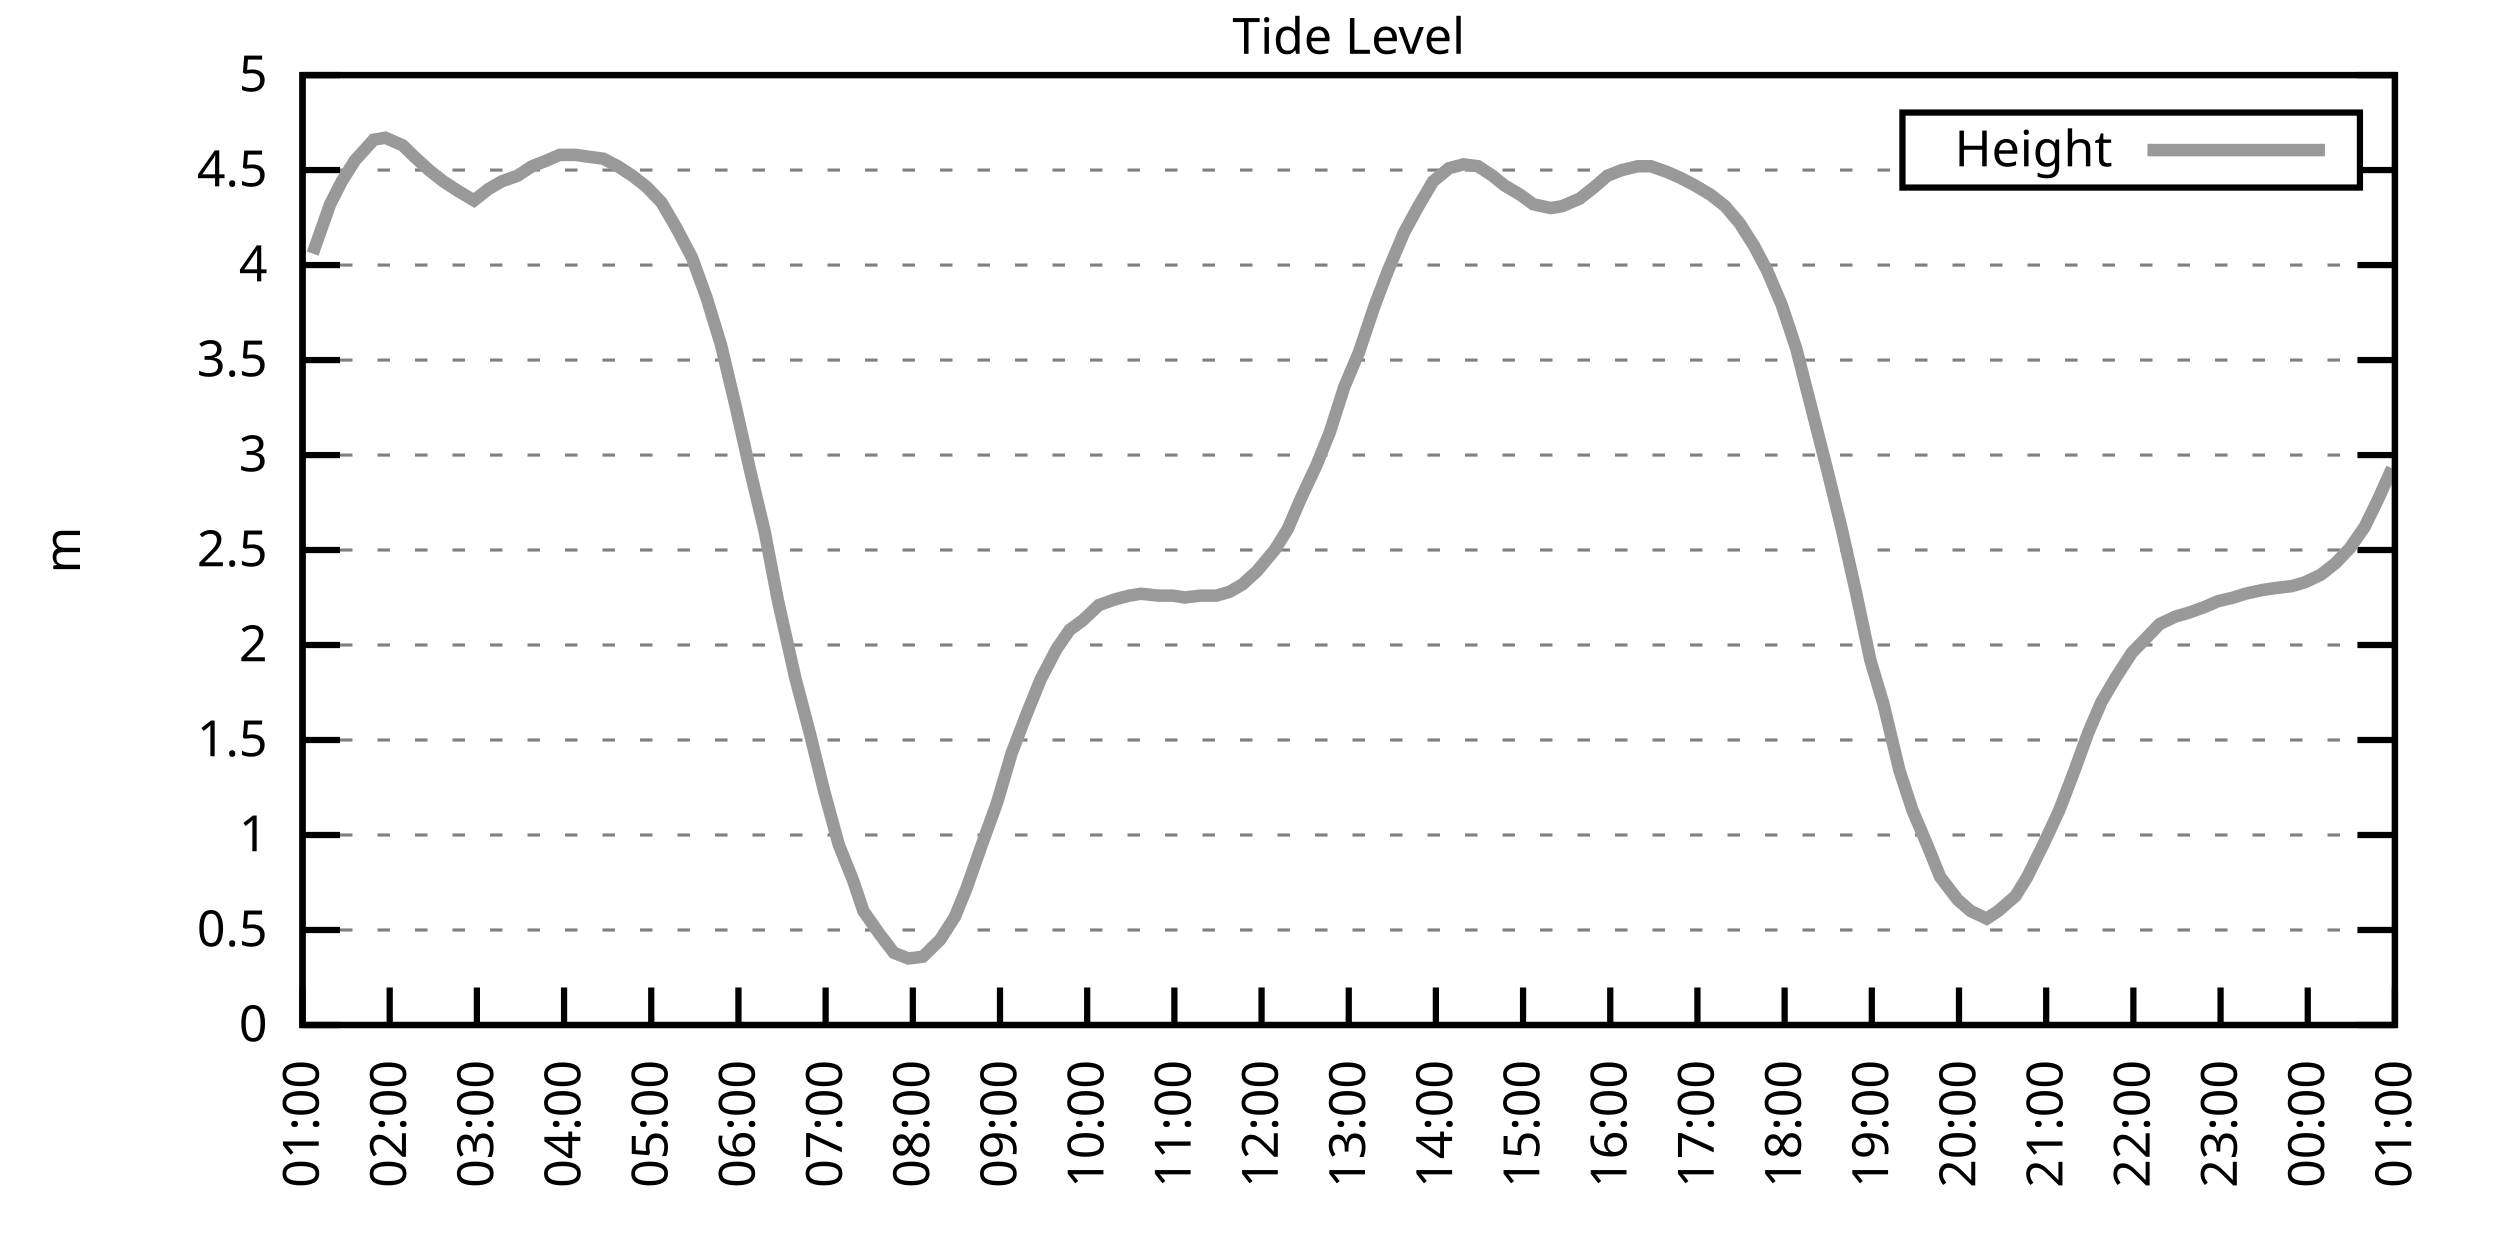
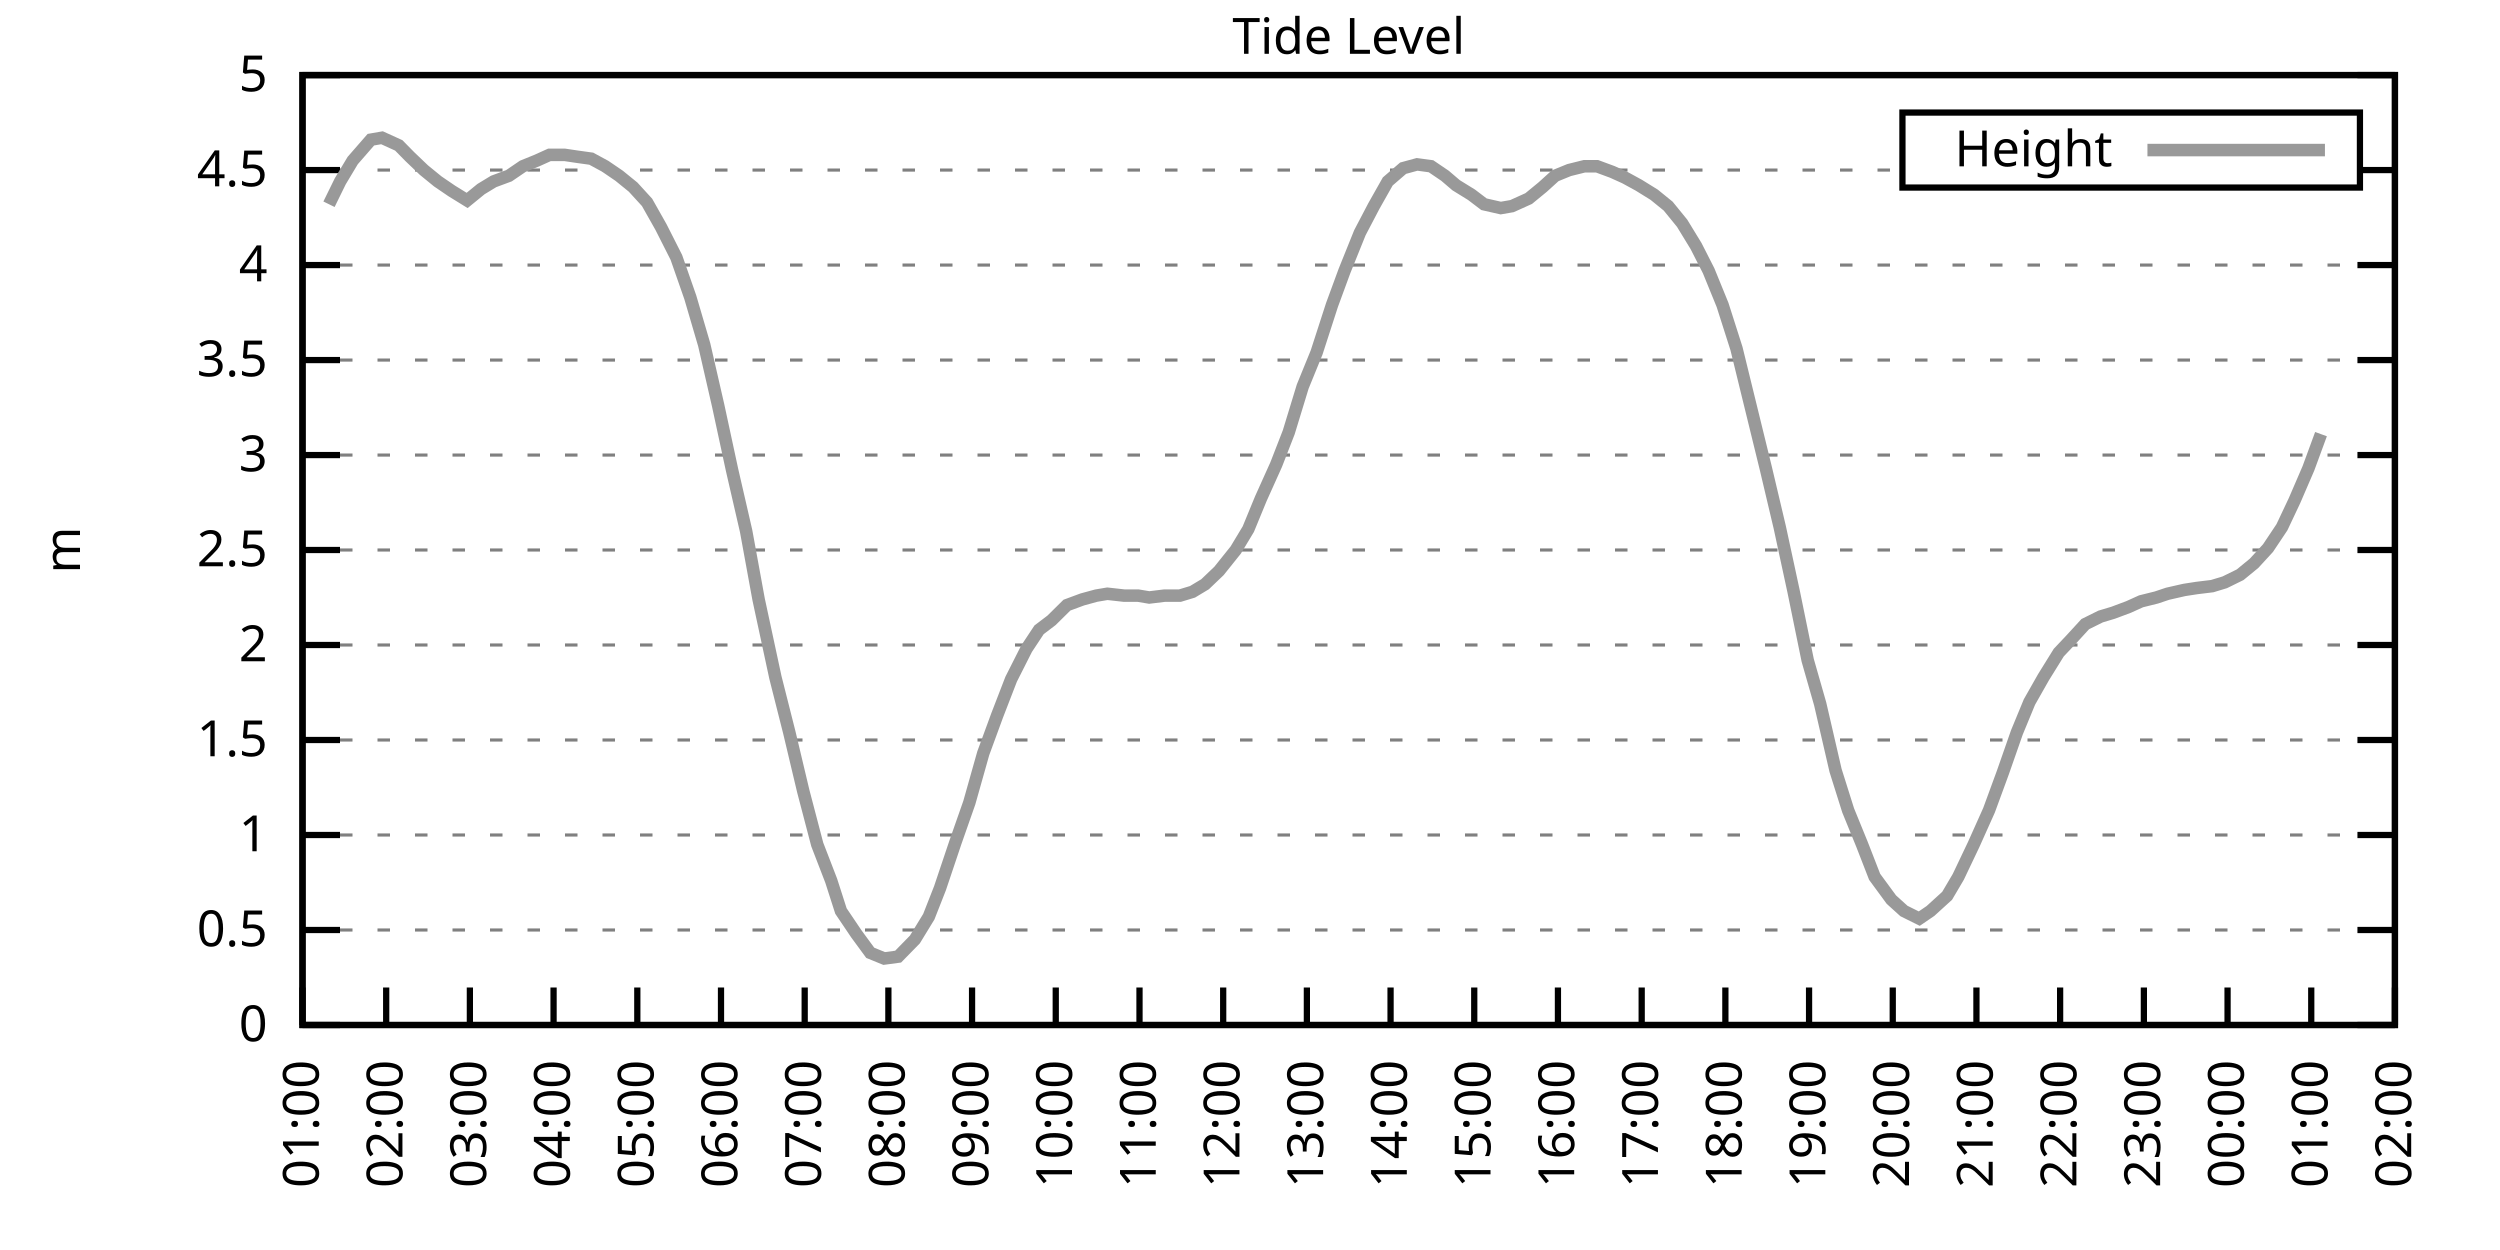
<svg xmlns="http://www.w3.org/2000/svg" xmlns:xlink="http://www.w3.org/1999/xlink" width="400" height="200" viewBox="0 0 400 200">
  <g id="gnuplot_canvas">
    <rect x="0" y="0" width="400" height="200" fill="none" />
    <defs>
      <circle id="gpDot" r="0.5" stroke-width="0.5" stroke="currentColor" />
      <path id="gpPt0" stroke-width="0.333" stroke="currentColor" d="M-1,0 h2 M0,-1 v2" />
      <path id="gpPt1" stroke-width="0.333" stroke="currentColor" d="M-1,-1 L1,1 M1,-1 L-1,1" />
      <path id="gpPt2" stroke-width="0.333" stroke="currentColor" d="M-1,0 L1,0 M0,-1 L0,1 M-1,-1 L1,1 M-1,1 L1,-1" />
      <rect id="gpPt3" stroke-width="0.333" stroke="currentColor" x="-1" y="-1" width="2" height="2" />
      <rect id="gpPt4" stroke-width="0.333" stroke="currentColor" fill="currentColor" x="-1" y="-1" width="2" height="2" />
      <circle id="gpPt5" stroke-width="0.333" stroke="currentColor" cx="0" cy="0" r="1" />
      <use xlink:href="#gpPt5" id="gpPt6" fill="currentColor" stroke="none" />
      <path id="gpPt7" stroke-width="0.333" stroke="currentColor" d="M0,-1.33 L-1.33,0.67 L1.33,0.67 z" />
      <use xlink:href="#gpPt7" id="gpPt8" fill="currentColor" stroke="none" />
      <use xlink:href="#gpPt7" id="gpPt9" stroke="currentColor" transform="rotate(180)" />
      <use xlink:href="#gpPt9" id="gpPt10" fill="currentColor" stroke="none" />
      <use xlink:href="#gpPt3" id="gpPt11" stroke="currentColor" transform="rotate(45)" />
      <use xlink:href="#gpPt11" id="gpPt12" fill="currentColor" stroke="none" />
      <path id="gpPt13" stroke-width="0.333" stroke="currentColor" d="M0,1.330 L1.265,0.411 L0.782,-1.067 L-0.782,-1.076 L-1.265,0.411 z" />
      <use xlink:href="#gpPt13" id="gpPt14" fill="currentColor" stroke="none" />
      <filter id="textbox" filterUnits="objectBoundingBox" x="0" y="0" height="1" width="1">
        <feFlood flood-color="white" flood-opacity="1" result="bgnd" />
        <feComposite in="SourceGraphic" in2="bgnd" operator="atop" />
      </filter>
      <filter id="greybox" filterUnits="objectBoundingBox" x="0" y="0" height="1" width="1">
        <feFlood flood-color="lightgrey" flood-opacity="1" result="grey" />
        <feComposite in="SourceGraphic" in2="grey" operator="atop" />
      </filter>
    </defs>
    <g fill="none" color="white" stroke="currentColor" stroke-width="1.00" stroke-linecap="butt" stroke-linejoin="miter">
</g>
    <g fill="none" color="black" stroke="currentColor" stroke-width="1.00" stroke-linecap="butt" stroke-linejoin="miter">
      <g stroke="none" shape-rendering="crispEdges">
        <polygon fill="rgb(255, 255, 255)" points="48.40,164.00 383.18,164.00 383.18,12.02 48.40,12.02 " />
      </g>
    </g>
    <g fill="none" color="black" stroke="currentColor" stroke-width="1.00" stroke-linecap="butt" stroke-linejoin="miter">
</g>
    <g fill="none" color="black" stroke="black" stroke-width="0.50" stroke-linecap="butt" stroke-linejoin="miter">
</g>
    <g fill="none" color="gray" stroke="currentColor" stroke-width="0.50" stroke-linecap="butt" stroke-linejoin="miter">
      <path stroke="gray" stroke-dasharray="2,4" class="gridline" d="M48.40,164.00 L383.19,164.00  " />
    </g>
    <g fill="none" color="gray" stroke="gray" stroke-width="1.00" stroke-linecap="butt" stroke-linejoin="miter">
</g>
    <g fill="none" color="black" stroke="currentColor" stroke-width="1.00" stroke-linecap="butt" stroke-linejoin="miter">
      <path stroke="black" d="M48.40,164.00 L54.40,164.00 M383.19,164.00 L377.19,164.00  " />
      <g transform="translate(42.80,166.60)" stroke="none" fill="black" font-family="Sans" font-size="8.00" text-anchor="end">
        <text>
          <tspan font-family="Sans"> 0</tspan>
        </text>
      </g>
    </g>
    <g fill="none" color="black" stroke="currentColor" stroke-width="1.00" stroke-linecap="butt" stroke-linejoin="miter">
</g>
    <g fill="none" color="black" stroke="black" stroke-width="0.50" stroke-linecap="butt" stroke-linejoin="miter">
</g>
    <g fill="none" color="gray" stroke="currentColor" stroke-width="0.50" stroke-linecap="butt" stroke-linejoin="miter">
      <path stroke="gray" stroke-dasharray="2,4" class="gridline" d="M48.40,148.80 L383.19,148.80  " />
    </g>
    <g fill="none" color="gray" stroke="gray" stroke-width="1.00" stroke-linecap="butt" stroke-linejoin="miter">
</g>
    <g fill="none" color="black" stroke="currentColor" stroke-width="1.00" stroke-linecap="butt" stroke-linejoin="miter">
      <path stroke="black" d="M48.40,148.80 L54.40,148.80 M383.19,148.80 L377.19,148.80  " />
      <g transform="translate(42.80,151.40)" stroke="none" fill="black" font-family="Sans" font-size="8.00" text-anchor="end">
        <text>
          <tspan font-family="Sans"> 0.5</tspan>
        </text>
      </g>
    </g>
    <g fill="none" color="black" stroke="currentColor" stroke-width="1.00" stroke-linecap="butt" stroke-linejoin="miter">
</g>
    <g fill="none" color="black" stroke="black" stroke-width="0.50" stroke-linecap="butt" stroke-linejoin="miter">
</g>
    <g fill="none" color="gray" stroke="currentColor" stroke-width="0.50" stroke-linecap="butt" stroke-linejoin="miter">
      <path stroke="gray" stroke-dasharray="2,4" class="gridline" d="M48.40,133.60 L383.19,133.60  " />
    </g>
    <g fill="none" color="gray" stroke="gray" stroke-width="1.00" stroke-linecap="butt" stroke-linejoin="miter">
</g>
    <g fill="none" color="black" stroke="currentColor" stroke-width="1.00" stroke-linecap="butt" stroke-linejoin="miter">
      <path stroke="black" d="M48.40,133.60 L54.40,133.60 M383.19,133.60 L377.19,133.60  " />
      <g transform="translate(42.80,136.20)" stroke="none" fill="black" font-family="Sans" font-size="8.00" text-anchor="end">
        <text>
          <tspan font-family="Sans"> 1</tspan>
        </text>
      </g>
    </g>
    <g fill="none" color="black" stroke="currentColor" stroke-width="1.00" stroke-linecap="butt" stroke-linejoin="miter">
</g>
    <g fill="none" color="black" stroke="black" stroke-width="0.50" stroke-linecap="butt" stroke-linejoin="miter">
</g>
    <g fill="none" color="gray" stroke="currentColor" stroke-width="0.50" stroke-linecap="butt" stroke-linejoin="miter">
      <path stroke="gray" stroke-dasharray="2,4" class="gridline" d="M48.40,118.40 L383.19,118.40  " />
    </g>
    <g fill="none" color="gray" stroke="gray" stroke-width="1.00" stroke-linecap="butt" stroke-linejoin="miter">
</g>
    <g fill="none" color="black" stroke="currentColor" stroke-width="1.00" stroke-linecap="butt" stroke-linejoin="miter">
      <path stroke="black" d="M48.40,118.40 L54.40,118.40 M383.19,118.40 L377.19,118.40  " />
      <g transform="translate(42.80,121.00)" stroke="none" fill="black" font-family="Sans" font-size="8.00" text-anchor="end">
        <text>
          <tspan font-family="Sans"> 1.5</tspan>
        </text>
      </g>
    </g>
    <g fill="none" color="black" stroke="currentColor" stroke-width="1.00" stroke-linecap="butt" stroke-linejoin="miter">
</g>
    <g fill="none" color="black" stroke="black" stroke-width="0.50" stroke-linecap="butt" stroke-linejoin="miter">
</g>
    <g fill="none" color="gray" stroke="currentColor" stroke-width="0.50" stroke-linecap="butt" stroke-linejoin="miter">
      <path stroke="gray" stroke-dasharray="2,4" class="gridline" d="M48.40,103.20 L383.19,103.20  " />
    </g>
    <g fill="none" color="gray" stroke="gray" stroke-width="1.00" stroke-linecap="butt" stroke-linejoin="miter">
</g>
    <g fill="none" color="black" stroke="currentColor" stroke-width="1.00" stroke-linecap="butt" stroke-linejoin="miter">
      <path stroke="black" d="M48.40,103.20 L54.40,103.20 M383.19,103.20 L377.19,103.20  " />
      <g transform="translate(42.80,105.80)" stroke="none" fill="black" font-family="Sans" font-size="8.00" text-anchor="end">
        <text>
          <tspan font-family="Sans"> 2</tspan>
        </text>
      </g>
    </g>
    <g fill="none" color="black" stroke="currentColor" stroke-width="1.00" stroke-linecap="butt" stroke-linejoin="miter">
</g>
    <g fill="none" color="black" stroke="black" stroke-width="0.50" stroke-linecap="butt" stroke-linejoin="miter">
</g>
    <g fill="none" color="gray" stroke="currentColor" stroke-width="0.50" stroke-linecap="butt" stroke-linejoin="miter">
      <path stroke="gray" stroke-dasharray="2,4" class="gridline" d="M48.40,88.00 L383.19,88.00  " />
    </g>
    <g fill="none" color="gray" stroke="gray" stroke-width="1.00" stroke-linecap="butt" stroke-linejoin="miter">
</g>
    <g fill="none" color="black" stroke="currentColor" stroke-width="1.00" stroke-linecap="butt" stroke-linejoin="miter">
      <path stroke="black" d="M48.40,88.00 L54.40,88.00 M383.19,88.00 L377.19,88.00  " />
      <g transform="translate(42.80,90.60)" stroke="none" fill="black" font-family="Sans" font-size="8.00" text-anchor="end">
        <text>
          <tspan font-family="Sans"> 2.5</tspan>
        </text>
      </g>
    </g>
    <g fill="none" color="black" stroke="currentColor" stroke-width="1.00" stroke-linecap="butt" stroke-linejoin="miter">
</g>
    <g fill="none" color="black" stroke="black" stroke-width="0.50" stroke-linecap="butt" stroke-linejoin="miter">
</g>
    <g fill="none" color="gray" stroke="currentColor" stroke-width="0.50" stroke-linecap="butt" stroke-linejoin="miter">
      <path stroke="gray" stroke-dasharray="2,4" class="gridline" d="M48.40,72.81 L383.19,72.81  " />
    </g>
    <g fill="none" color="gray" stroke="gray" stroke-width="1.00" stroke-linecap="butt" stroke-linejoin="miter">
</g>
    <g fill="none" color="black" stroke="currentColor" stroke-width="1.00" stroke-linecap="butt" stroke-linejoin="miter">
      <path stroke="black" d="M48.40,72.81 L54.40,72.81 M383.19,72.81 L377.19,72.81  " />
      <g transform="translate(42.80,75.41)" stroke="none" fill="black" font-family="Sans" font-size="8.00" text-anchor="end">
        <text>
          <tspan font-family="Sans"> 3</tspan>
        </text>
      </g>
    </g>
    <g fill="none" color="black" stroke="currentColor" stroke-width="1.00" stroke-linecap="butt" stroke-linejoin="miter">
</g>
    <g fill="none" color="black" stroke="black" stroke-width="0.50" stroke-linecap="butt" stroke-linejoin="miter">
</g>
    <g fill="none" color="gray" stroke="currentColor" stroke-width="0.50" stroke-linecap="butt" stroke-linejoin="miter">
      <path stroke="gray" stroke-dasharray="2,4" class="gridline" d="M48.40,57.61 L383.19,57.61  " />
    </g>
    <g fill="none" color="gray" stroke="gray" stroke-width="1.00" stroke-linecap="butt" stroke-linejoin="miter">
</g>
    <g fill="none" color="black" stroke="currentColor" stroke-width="1.00" stroke-linecap="butt" stroke-linejoin="miter">
      <path stroke="black" d="M48.40,57.61 L54.40,57.61 M383.19,57.61 L377.19,57.61  " />
      <g transform="translate(42.80,60.21)" stroke="none" fill="black" font-family="Sans" font-size="8.00" text-anchor="end">
        <text>
          <tspan font-family="Sans"> 3.5</tspan>
        </text>
      </g>
    </g>
    <g fill="none" color="black" stroke="currentColor" stroke-width="1.00" stroke-linecap="butt" stroke-linejoin="miter">
</g>
    <g fill="none" color="black" stroke="black" stroke-width="0.50" stroke-linecap="butt" stroke-linejoin="miter">
</g>
    <g fill="none" color="gray" stroke="currentColor" stroke-width="0.50" stroke-linecap="butt" stroke-linejoin="miter">
      <path stroke="gray" stroke-dasharray="2,4" class="gridline" d="M48.40,42.41 L383.19,42.41  " />
    </g>
    <g fill="none" color="gray" stroke="gray" stroke-width="1.00" stroke-linecap="butt" stroke-linejoin="miter">
</g>
    <g fill="none" color="black" stroke="currentColor" stroke-width="1.00" stroke-linecap="butt" stroke-linejoin="miter">
      <path stroke="black" d="M48.40,42.41 L54.40,42.41 M383.19,42.41 L377.19,42.41  " />
      <g transform="translate(42.80,45.01)" stroke="none" fill="black" font-family="Sans" font-size="8.00" text-anchor="end">
        <text>
          <tspan font-family="Sans"> 4</tspan>
        </text>
      </g>
    </g>
    <g fill="none" color="black" stroke="currentColor" stroke-width="1.00" stroke-linecap="butt" stroke-linejoin="miter">
</g>
    <g fill="none" color="black" stroke="black" stroke-width="0.50" stroke-linecap="butt" stroke-linejoin="miter">
</g>
    <g fill="none" color="gray" stroke="currentColor" stroke-width="0.50" stroke-linecap="butt" stroke-linejoin="miter">
      <path stroke="gray" stroke-dasharray="2,4" class="gridline" d="M48.40,27.21 L304.39,27.21 M377.59,27.21 L383.19,27.21  " />
    </g>
    <g fill="none" color="gray" stroke="gray" stroke-width="1.00" stroke-linecap="butt" stroke-linejoin="miter">
</g>
    <g fill="none" color="black" stroke="currentColor" stroke-width="1.00" stroke-linecap="butt" stroke-linejoin="miter">
      <path stroke="black" d="M48.40,27.21 L54.40,27.21 M383.19,27.21 L377.19,27.21  " />
      <g transform="translate(42.80,29.81)" stroke="none" fill="black" font-family="Sans" font-size="8.00" text-anchor="end">
        <text>
          <tspan font-family="Sans"> 4.5</tspan>
        </text>
      </g>
    </g>
    <g fill="none" color="black" stroke="currentColor" stroke-width="1.00" stroke-linecap="butt" stroke-linejoin="miter">
</g>
    <g fill="none" color="black" stroke="black" stroke-width="0.50" stroke-linecap="butt" stroke-linejoin="miter">
</g>
    <g fill="none" color="gray" stroke="currentColor" stroke-width="0.50" stroke-linecap="butt" stroke-linejoin="miter">
      <path stroke="gray" stroke-dasharray="2,4" class="gridline" d="M48.40,12.01 L383.19,12.01  " />
    </g>
    <g fill="none" color="gray" stroke="gray" stroke-width="1.00" stroke-linecap="butt" stroke-linejoin="miter">
</g>
    <g fill="none" color="black" stroke="currentColor" stroke-width="1.00" stroke-linecap="butt" stroke-linejoin="miter">
      <path stroke="black" d="M48.40,12.01 L54.40,12.01 M383.19,12.01 L377.19,12.01  " />
      <g transform="translate(42.80,14.61)" stroke="none" fill="black" font-family="Sans" font-size="8.00" text-anchor="end">
        <text>
          <tspan font-family="Sans"> 5</tspan>
        </text>
      </g>
    </g>
    <g fill="none" color="black" stroke="currentColor" stroke-width="1.00" stroke-linecap="butt" stroke-linejoin="miter">
      <path stroke="black" d="M48.40,164.00 L48.40,158.00  " />
      <g transform="translate(51.00,169.60) rotate(270.00)" stroke="none" fill="black" font-family="Sans" font-size="8.00" text-anchor="end">
        <text>
          <tspan font-family="Sans">01:00</tspan>
        </text>
      </g>
    </g>
    <g fill="none" color="black" stroke="currentColor" stroke-width="1.00" stroke-linecap="butt" stroke-linejoin="miter">
-       <path stroke="black" d="M62.35,164.00 L62.35,158.00  " />
-       <g transform="translate(64.95,169.60) rotate(270.00)" stroke="none" fill="black" font-family="Sans" font-size="8.00" text-anchor="end">
+       <path stroke="black" d="M61.79,164.00 L61.79,158.00  " />
+       <g transform="translate(64.39,169.60) rotate(270.00)" stroke="none" fill="black" font-family="Sans" font-size="8.00" text-anchor="end">
        <text>
          <tspan font-family="Sans">02:00</tspan>
        </text>
      </g>
    </g>
    <g fill="none" color="black" stroke="currentColor" stroke-width="1.00" stroke-linecap="butt" stroke-linejoin="miter">
-       <path stroke="black" d="M76.30,164.00 L76.30,158.00  " />
-       <g transform="translate(78.90,169.60) rotate(270.00)" stroke="none" fill="black" font-family="Sans" font-size="8.00" text-anchor="end">
+       <path stroke="black" d="M75.18,164.00 L75.18,158.00  " />
+       <g transform="translate(77.78,169.60) rotate(270.00)" stroke="none" fill="black" font-family="Sans" font-size="8.00" text-anchor="end">
        <text>
          <tspan font-family="Sans">03:00</tspan>
        </text>
      </g>
    </g>
    <g fill="none" color="black" stroke="currentColor" stroke-width="1.00" stroke-linecap="butt" stroke-linejoin="miter">
-       <path stroke="black" d="M90.25,164.00 L90.25,158.00  " />
-       <g transform="translate(92.85,169.60) rotate(270.00)" stroke="none" fill="black" font-family="Sans" font-size="8.00" text-anchor="end">
+       <path stroke="black" d="M88.57,164.00 L88.57,158.00  " />
+       <g transform="translate(91.17,169.60) rotate(270.00)" stroke="none" fill="black" font-family="Sans" font-size="8.00" text-anchor="end">
        <text>
          <tspan font-family="Sans">04:00</tspan>
        </text>
      </g>
    </g>
    <g fill="none" color="black" stroke="currentColor" stroke-width="1.00" stroke-linecap="butt" stroke-linejoin="miter">
-       <path stroke="black" d="M104.20,164.00 L104.20,158.00  " />
-       <g transform="translate(106.80,169.60) rotate(270.00)" stroke="none" fill="black" font-family="Sans" font-size="8.00" text-anchor="end">
+       <path stroke="black" d="M101.97,164.00 L101.97,158.00  " />
+       <g transform="translate(104.57,169.60) rotate(270.00)" stroke="none" fill="black" font-family="Sans" font-size="8.00" text-anchor="end">
        <text>
          <tspan font-family="Sans">05:00</tspan>
        </text>
      </g>
    </g>
    <g fill="none" color="black" stroke="currentColor" stroke-width="1.00" stroke-linecap="butt" stroke-linejoin="miter">
-       <path stroke="black" d="M118.15,164.00 L118.15,158.00  " />
-       <g transform="translate(120.75,169.60) rotate(270.00)" stroke="none" fill="black" font-family="Sans" font-size="8.00" text-anchor="end">
+       <path stroke="black" d="M115.36,164.00 L115.36,158.00  " />
+       <g transform="translate(117.96,169.60) rotate(270.00)" stroke="none" fill="black" font-family="Sans" font-size="8.00" text-anchor="end">
        <text>
          <tspan font-family="Sans">06:00</tspan>
        </text>
      </g>
    </g>
    <g fill="none" color="black" stroke="currentColor" stroke-width="1.00" stroke-linecap="butt" stroke-linejoin="miter">
-       <path stroke="black" d="M132.10,164.00 L132.10,158.00  " />
-       <g transform="translate(134.70,169.60) rotate(270.00)" stroke="none" fill="black" font-family="Sans" font-size="8.00" text-anchor="end">
+       <path stroke="black" d="M128.75,164.00 L128.75,158.00  " />
+       <g transform="translate(131.35,169.60) rotate(270.00)" stroke="none" fill="black" font-family="Sans" font-size="8.00" text-anchor="end">
        <text>
          <tspan font-family="Sans">07:00</tspan>
        </text>
      </g>
    </g>
    <g fill="none" color="black" stroke="currentColor" stroke-width="1.00" stroke-linecap="butt" stroke-linejoin="miter">
-       <path stroke="black" d="M146.05,164.00 L146.05,158.00  " />
-       <g transform="translate(148.65,169.60) rotate(270.00)" stroke="none" fill="black" font-family="Sans" font-size="8.00" text-anchor="end">
+       <path stroke="black" d="M142.14,164.00 L142.14,158.00  " />
+       <g transform="translate(144.74,169.60) rotate(270.00)" stroke="none" fill="black" font-family="Sans" font-size="8.00" text-anchor="end">
        <text>
          <tspan font-family="Sans">08:00</tspan>
        </text>
      </g>
    </g>
    <g fill="none" color="black" stroke="currentColor" stroke-width="1.00" stroke-linecap="butt" stroke-linejoin="miter">
-       <path stroke="black" d="M160.00,164.00 L160.00,158.00  " />
-       <g transform="translate(162.60,169.60) rotate(270.00)" stroke="none" fill="black" font-family="Sans" font-size="8.00" text-anchor="end">
+       <path stroke="black" d="M155.53,164.00 L155.53,158.00  " />
+       <g transform="translate(158.13,169.60) rotate(270.00)" stroke="none" fill="black" font-family="Sans" font-size="8.00" text-anchor="end">
        <text>
          <tspan font-family="Sans">09:00</tspan>
        </text>
      </g>
    </g>
    <g fill="none" color="black" stroke="currentColor" stroke-width="1.00" stroke-linecap="butt" stroke-linejoin="miter">
-       <path stroke="black" d="M173.95,164.00 L173.95,158.00  " />
-       <g transform="translate(176.55,169.60) rotate(270.00)" stroke="none" fill="black" font-family="Sans" font-size="8.00" text-anchor="end">
+       <path stroke="black" d="M168.92,164.00 L168.92,158.00  " />
+       <g transform="translate(171.52,169.60) rotate(270.00)" stroke="none" fill="black" font-family="Sans" font-size="8.00" text-anchor="end">
        <text>
          <tspan font-family="Sans">10:00</tspan>
        </text>
      </g>
    </g>
    <g fill="none" color="black" stroke="currentColor" stroke-width="1.00" stroke-linecap="butt" stroke-linejoin="miter">
-       <path stroke="black" d="M187.90,164.00 L187.90,158.00  " />
-       <g transform="translate(190.50,169.60) rotate(270.00)" stroke="none" fill="black" font-family="Sans" font-size="8.00" text-anchor="end">
+       <path stroke="black" d="M182.32,164.00 L182.32,158.00  " />
+       <g transform="translate(184.92,169.60) rotate(270.00)" stroke="none" fill="black" font-family="Sans" font-size="8.00" text-anchor="end">
        <text>
          <tspan font-family="Sans">11:00</tspan>
        </text>
      </g>
    </g>
    <g fill="none" color="black" stroke="currentColor" stroke-width="1.00" stroke-linecap="butt" stroke-linejoin="miter">
-       <path stroke="black" d="M201.85,164.00 L201.85,158.00  " />
-       <g transform="translate(204.45,169.60) rotate(270.00)" stroke="none" fill="black" font-family="Sans" font-size="8.00" text-anchor="end">
+       <path stroke="black" d="M195.71,164.00 L195.71,158.00  " />
+       <g transform="translate(198.31,169.60) rotate(270.00)" stroke="none" fill="black" font-family="Sans" font-size="8.00" text-anchor="end">
        <text>
          <tspan font-family="Sans">12:00</tspan>
        </text>
      </g>
    </g>
    <g fill="none" color="black" stroke="currentColor" stroke-width="1.00" stroke-linecap="butt" stroke-linejoin="miter">
-       <path stroke="black" d="M215.80,164.00 L215.80,158.00  " />
-       <g transform="translate(218.40,169.60) rotate(270.00)" stroke="none" fill="black" font-family="Sans" font-size="8.00" text-anchor="end">
+       <path stroke="black" d="M209.10,164.00 L209.10,158.00  " />
+       <g transform="translate(211.70,169.60) rotate(270.00)" stroke="none" fill="black" font-family="Sans" font-size="8.00" text-anchor="end">
        <text>
          <tspan font-family="Sans">13:00</tspan>
        </text>
      </g>
    </g>
    <g fill="none" color="black" stroke="currentColor" stroke-width="1.00" stroke-linecap="butt" stroke-linejoin="miter">
-       <path stroke="black" d="M229.74,164.00 L229.74,158.00  " />
-       <g transform="translate(232.34,169.60) rotate(270.00)" stroke="none" fill="black" font-family="Sans" font-size="8.00" text-anchor="end">
+       <path stroke="black" d="M222.49,164.00 L222.49,158.00  " />
+       <g transform="translate(225.09,169.60) rotate(270.00)" stroke="none" fill="black" font-family="Sans" font-size="8.00" text-anchor="end">
        <text>
          <tspan font-family="Sans">14:00</tspan>
        </text>
      </g>
    </g>
    <g fill="none" color="black" stroke="currentColor" stroke-width="1.00" stroke-linecap="butt" stroke-linejoin="miter">
-       <path stroke="black" d="M243.69,164.00 L243.69,158.00  " />
-       <g transform="translate(246.29,169.60) rotate(270.00)" stroke="none" fill="black" font-family="Sans" font-size="8.00" text-anchor="end">
+       <path stroke="black" d="M235.88,164.00 L235.88,158.00  " />
+       <g transform="translate(238.48,169.60) rotate(270.00)" stroke="none" fill="black" font-family="Sans" font-size="8.00" text-anchor="end">
        <text>
          <tspan font-family="Sans">15:00</tspan>
        </text>
      </g>
    </g>
    <g fill="none" color="black" stroke="currentColor" stroke-width="1.00" stroke-linecap="butt" stroke-linejoin="miter">
-       <path stroke="black" d="M257.64,164.00 L257.64,158.00  " />
-       <g transform="translate(260.24,169.60) rotate(270.00)" stroke="none" fill="black" font-family="Sans" font-size="8.00" text-anchor="end">
+       <path stroke="black" d="M249.27,164.00 L249.27,158.00  " />
+       <g transform="translate(251.87,169.60) rotate(270.00)" stroke="none" fill="black" font-family="Sans" font-size="8.00" text-anchor="end">
        <text>
          <tspan font-family="Sans">16:00</tspan>
        </text>
      </g>
    </g>
    <g fill="none" color="black" stroke="currentColor" stroke-width="1.00" stroke-linecap="butt" stroke-linejoin="miter">
-       <path stroke="black" d="M271.59,164.00 L271.59,158.00  " />
-       <g transform="translate(274.19,169.60) rotate(270.00)" stroke="none" fill="black" font-family="Sans" font-size="8.00" text-anchor="end">
+       <path stroke="black" d="M262.67,164.00 L262.67,158.00  " />
+       <g transform="translate(265.27,169.60) rotate(270.00)" stroke="none" fill="black" font-family="Sans" font-size="8.00" text-anchor="end">
        <text>
          <tspan font-family="Sans">17:00</tspan>
        </text>
      </g>
    </g>
    <g fill="none" color="black" stroke="currentColor" stroke-width="1.00" stroke-linecap="butt" stroke-linejoin="miter">
-       <path stroke="black" d="M285.54,164.00 L285.54,158.00  " />
-       <g transform="translate(288.14,169.60) rotate(270.00)" stroke="none" fill="black" font-family="Sans" font-size="8.00" text-anchor="end">
+       <path stroke="black" d="M276.06,164.00 L276.06,158.00  " />
+       <g transform="translate(278.66,169.60) rotate(270.00)" stroke="none" fill="black" font-family="Sans" font-size="8.00" text-anchor="end">
        <text>
          <tspan font-family="Sans">18:00</tspan>
        </text>
      </g>
    </g>
    <g fill="none" color="black" stroke="currentColor" stroke-width="1.00" stroke-linecap="butt" stroke-linejoin="miter">
-       <path stroke="black" d="M299.49,164.00 L299.49,158.00  " />
-       <g transform="translate(302.09,169.60) rotate(270.00)" stroke="none" fill="black" font-family="Sans" font-size="8.00" text-anchor="end">
+       <path stroke="black" d="M289.45,164.00 L289.45,158.00  " />
+       <g transform="translate(292.05,169.60) rotate(270.00)" stroke="none" fill="black" font-family="Sans" font-size="8.00" text-anchor="end">
        <text>
          <tspan font-family="Sans">19:00</tspan>
        </text>
      </g>
    </g>
    <g fill="none" color="black" stroke="currentColor" stroke-width="1.00" stroke-linecap="butt" stroke-linejoin="miter">
-       <path stroke="black" d="M313.44,164.00 L313.44,158.00  " />
-       <g transform="translate(316.04,169.60) rotate(270.00)" stroke="none" fill="black" font-family="Sans" font-size="8.00" text-anchor="end">
+       <path stroke="black" d="M302.84,164.00 L302.84,158.00  " />
+       <g transform="translate(305.44,169.60) rotate(270.00)" stroke="none" fill="black" font-family="Sans" font-size="8.00" text-anchor="end">
        <text>
          <tspan font-family="Sans">20:00</tspan>
        </text>
      </g>
    </g>
    <g fill="none" color="black" stroke="currentColor" stroke-width="1.00" stroke-linecap="butt" stroke-linejoin="miter">
-       <path stroke="black" d="M327.39,164.00 L327.39,158.00  " />
-       <g transform="translate(329.99,169.60) rotate(270.00)" stroke="none" fill="black" font-family="Sans" font-size="8.00" text-anchor="end">
+       <path stroke="black" d="M316.23,164.00 L316.23,158.00  " />
+       <g transform="translate(318.83,169.60) rotate(270.00)" stroke="none" fill="black" font-family="Sans" font-size="8.00" text-anchor="end">
        <text>
          <tspan font-family="Sans">21:00</tspan>
        </text>
      </g>
    </g>
    <g fill="none" color="black" stroke="currentColor" stroke-width="1.00" stroke-linecap="butt" stroke-linejoin="miter">
-       <path stroke="black" d="M341.34,164.00 L341.34,158.00  " />
-       <g transform="translate(343.94,169.60) rotate(270.00)" stroke="none" fill="black" font-family="Sans" font-size="8.00" text-anchor="end">
+       <path stroke="black" d="M329.62,164.00 L329.62,158.00  " />
+       <g transform="translate(332.22,169.60) rotate(270.00)" stroke="none" fill="black" font-family="Sans" font-size="8.00" text-anchor="end">
        <text>
          <tspan font-family="Sans">22:00</tspan>
        </text>
      </g>
    </g>
    <g fill="none" color="black" stroke="currentColor" stroke-width="1.00" stroke-linecap="butt" stroke-linejoin="miter">
-       <path stroke="black" d="M355.29,164.00 L355.29,158.00  " />
-       <g transform="translate(357.89,169.60) rotate(270.00)" stroke="none" fill="black" font-family="Sans" font-size="8.00" text-anchor="end">
+       <path stroke="black" d="M343.02,164.00 L343.02,158.00  " />
+       <g transform="translate(345.62,169.60) rotate(270.00)" stroke="none" fill="black" font-family="Sans" font-size="8.00" text-anchor="end">
        <text>
          <tspan font-family="Sans">23:00</tspan>
        </text>
      </g>
    </g>
    <g fill="none" color="black" stroke="currentColor" stroke-width="1.00" stroke-linecap="butt" stroke-linejoin="miter">
-       <path stroke="black" d="M369.24,164.00 L369.24,158.00  " />
-       <g transform="translate(371.84,169.60) rotate(270.00)" stroke="none" fill="black" font-family="Sans" font-size="8.00" text-anchor="end">
+       <path stroke="black" d="M356.41,164.00 L356.41,158.00  " />
+       <g transform="translate(359.01,169.60) rotate(270.00)" stroke="none" fill="black" font-family="Sans" font-size="8.00" text-anchor="end">
        <text>
          <tspan font-family="Sans">00:00</tspan>
+         </text>
+       </g>
+     </g>
+     <g fill="none" color="black" stroke="currentColor" stroke-width="1.00" stroke-linecap="butt" stroke-linejoin="miter">
+       <path stroke="black" d="M369.80,164.00 L369.80,158.00  " />
+       <g transform="translate(372.40,169.60) rotate(270.00)" stroke="none" fill="black" font-family="Sans" font-size="8.00" text-anchor="end">
+         <text>
+           <tspan font-family="Sans">01:00</tspan>
        </text>
      </g>
    </g>
    <g fill="none" color="black" stroke="currentColor" stroke-width="1.00" stroke-linecap="butt" stroke-linejoin="miter">
      <path stroke="black" d="M383.19,164.00 L383.19,158.00  " />
      <g transform="translate(385.79,169.60) rotate(270.00)" stroke="none" fill="black" font-family="Sans" font-size="8.00" text-anchor="end">
        <text>
-           <tspan font-family="Sans">01:00</tspan>
+           <tspan font-family="Sans">02:00</tspan>
        </text>
      </g>
    </g>
    <g fill="none" color="black" stroke="currentColor" stroke-width="1.00" stroke-linecap="butt" stroke-linejoin="miter">
</g>
    <g fill="none" color="black" stroke="currentColor" stroke-width="1.00" stroke-linecap="butt" stroke-linejoin="miter">
      <path stroke="black" d="M48.40,12.01 L48.40,164.00 L383.19,164.00 L383.19,12.01 L48.40,12.01 Z  " />
    </g>
    <g fill="none" color="black" stroke="currentColor" stroke-width="1.00" stroke-linecap="butt" stroke-linejoin="miter">
</g>
    <g fill="none" color="black" stroke="currentColor" stroke-width="1.00" stroke-linecap="butt" stroke-linejoin="miter">
      <path stroke="black" d="M304.39,30.01 L304.39,18.01 L377.59,18.01 L377.59,30.01 L304.39,30.01 Z  " />
    </g>
    <g id="Tide_level_plot_1">
      <g fill="none" color="white" stroke="black" stroke-width="2.00" stroke-linecap="butt" stroke-linejoin="miter">
</g>
      <g fill="none" color="black" stroke="currentColor" stroke-width="2.00" stroke-linecap="butt" stroke-linejoin="miter">
        <g transform="translate(337.99,26.61)" stroke="none" fill="black" font-family="Sans" font-size="8.00" text-anchor="end">
          <text>
            <tspan font-family="Sans">Height</tspan>
          </text>
        </g>
      </g>
      <g fill="none" color="black" stroke="currentColor" stroke-width="2.00" stroke-linecap="butt" stroke-linejoin="miter">
-         <path stroke="rgb(153, 153, 153)" d="M343.59,24.01 L371.99,24.01 M50.03,40.58 L52.82,32.68 L54.68,29.03 L56.77,25.69 L59.79,22.35 L61.65,22.04   L64.44,23.26 L66.30,25.08 L68.63,27.21 L70.95,29.03 L73.28,30.55 L75.83,32.07 L78.16,30.25 L80.25,29.03   L82.81,28.12 L85.13,26.60 L87.46,25.69 L89.55,24.78 L92.11,24.78 L94.20,25.08 L96.53,25.39 L98.85,26.60   L101.18,28.12 L103.50,29.94 L105.83,32.38 L108.15,36.33 L110.71,41.19 L113.03,47.58 L115.36,55.18 L117.68,64.90   L120.01,75.24 L122.33,84.97 L124.43,95.91 L127.22,108.37 L129.54,117.19 L131.87,126.61 L134.19,135.12 L136.51,140.90   L138.14,145.76 L140.70,149.41 L143.02,152.45 L145.35,153.36 L147.67,153.06 L150.46,150.32 L152.79,146.67 L154.65,142.11   L157.21,134.82 L159.53,128.43 L161.86,120.53 L164.18,114.45 L166.51,108.68 L169.06,103.81 L171.16,100.77 L173.25,99.25   L175.81,96.82 L178.36,95.91 L180.69,95.30 L182.55,95.00 L185.34,95.30 L187.66,95.30 L189.52,95.60 L192.08,95.30   L194.64,95.30 L196.73,94.69 L198.82,93.48 L201.15,91.35 L203.94,88.00 L206.03,84.66 L208.12,79.80 L210.68,74.33   L212.77,69.16 L215.10,61.86 L217.42,56.39 L219.98,48.79 L222.07,43.32 L224.63,37.24 L226.95,32.98 L229.28,29.03   L231.84,26.91 L234.16,26.30 L236.49,26.60 L238.81,28.12 L240.67,29.64 L243.23,31.16 L245.32,32.68 L248.11,33.29   L249.97,32.98 L252.76,31.77 L255.09,29.94 L257.18,28.12 L259.50,27.21 L262.06,26.60 L264.15,26.60 L266.71,27.51   L268.80,28.42 L271.13,29.64 L273.69,31.16 L276.01,32.98 L278.34,35.72 L280.66,39.37 L282.75,43.32 L285.08,48.79   L287.40,55.78 L289.50,63.99 L292.29,74.93 L294.61,84.36 L296.94,94.69 L299.26,105.64 L301.35,112.63 L303.91,123.27   L306.00,129.65 L308.33,135.12 L310.42,140.29 L313.21,143.94 L315.30,145.76 L317.86,146.98 L319.72,145.76 L322.51,143.33   L324.37,140.29 L326.93,135.12 L329.48,129.65 L331.81,123.57 L334.13,117.19 L336.23,112.32 L338.55,108.37 L341.11,104.42   L343.20,102.29 L345.53,99.86 L348.08,98.64 L350.18,98.04 L352.73,97.12 L354.83,96.21 L357.38,95.60 L359.24,95.00   L362.03,94.39 L364.13,94.08 L366.68,93.78 L368.78,93.17 L371.33,91.96 L373.66,90.13 L375.98,87.70 L378.31,84.36   L380.40,80.10 L382.73,74.93  " />
+         <path stroke="rgb(153, 153, 153)" d="M343.59,24.01 L371.99,24.01 M52.64,32.68 L54.43,29.03 L56.43,25.69 L59.34,22.35 L61.12,22.04 L63.80,23.26   L65.59,25.08 L67.82,27.21 L70.05,29.03 L72.28,30.55 L74.74,32.07 L76.97,30.25 L78.98,29.03 L81.43,28.12   L83.66,26.60 L85.90,25.69 L87.91,24.78 L90.36,24.78 L92.37,25.08 L94.60,25.39 L96.83,26.60 L99.06,28.12   L101.30,29.94 L103.53,32.38 L105.76,36.33 L108.22,41.19 L110.45,47.58 L112.68,55.18 L114.91,64.90 L117.14,75.24   L119.38,84.97 L121.38,95.91 L124.06,108.37 L126.29,117.19 L128.53,126.61 L130.76,135.12 L132.99,140.90 L134.55,145.76   L137.01,149.41 L139.24,152.45 L141.47,153.36 L143.70,153.06 L146.38,150.32 L148.61,146.67 L150.40,142.11 L152.85,134.82   L155.09,128.43 L157.32,120.53 L159.55,114.45 L161.78,108.68 L164.24,103.81 L166.25,100.77 L168.25,99.25 L170.71,96.82   L173.17,95.91 L175.40,95.30 L177.18,95.00 L179.86,95.30 L182.09,95.30 L183.88,95.60 L186.33,95.30 L188.79,95.30   L190.80,94.69 L192.81,93.48 L195.04,91.35 L197.72,88.00 L199.73,84.66 L201.73,79.80 L204.19,74.33 L206.20,69.16   L208.43,61.86 L210.66,56.39 L213.12,48.79 L215.13,43.32 L217.58,37.24 L219.81,32.98 L222.04,29.03 L224.50,26.91   L226.73,26.30 L228.96,26.60 L231.20,28.12 L232.98,29.64 L235.44,31.16 L237.44,32.68 L240.12,33.29 L241.91,32.98   L244.59,31.77 L246.82,29.94 L248.83,28.12 L251.06,27.21 L253.51,26.60 L255.52,26.60 L257.98,27.51 L259.99,28.42   L262.22,29.64 L264.67,31.16 L266.91,32.98 L269.14,35.72 L271.37,39.37 L273.38,43.32 L275.61,48.79 L277.84,55.78   L279.85,63.99 L282.53,74.93 L284.76,84.36 L286.99,94.69 L289.23,105.64 L291.23,112.63 L293.69,123.27 L295.70,129.65   L297.93,135.12 L299.94,140.29 L302.62,143.94 L304.63,145.76 L307.08,146.98 L308.87,145.76 L311.54,143.33 L313.33,140.29   L315.79,135.12 L318.24,129.65 L320.47,123.57 L322.70,117.19 L324.71,112.32 L326.95,108.37 L329.40,104.42 L331.41,102.29   L333.64,99.86 L336.10,98.64 L338.10,98.04 L340.56,97.12 L342.57,96.21 L345.02,95.60 L346.81,95.00 L349.49,94.39   L351.50,94.08 L353.95,93.78 L355.96,93.17 L358.42,91.96 L360.65,90.13 L362.88,87.70 L365.11,84.36 L367.12,80.10   L369.35,74.93 L371.36,69.46  " />
      </g>
    </g>
    <g fill="none" color="black" stroke="currentColor" stroke-width="2.00" stroke-linecap="butt" stroke-linejoin="miter">
</g>
    <g fill="none" color="black" stroke="black" stroke-width="1.00" stroke-linecap="butt" stroke-linejoin="miter">
</g>
    <g fill="none" color="black" stroke="currentColor" stroke-width="1.00" stroke-linecap="butt" stroke-linejoin="miter">
      <path stroke="black" d="M48.40,12.01 L48.40,164.00 L383.19,164.00 L383.19,12.01 L48.40,12.01 Z  " />
      <g transform="translate(12.80,88.01) rotate(270.00)" stroke="none" fill="black" font-family="Sans" font-size="8.00" text-anchor="middle">
        <text>
          <tspan font-family="Sans">m</tspan>
        </text>
      </g>
    </g>
    <g fill="none" color="black" stroke="currentColor" stroke-width="1.00" stroke-linecap="butt" stroke-linejoin="miter">
</g>
    <g fill="none" color="black" stroke="currentColor" stroke-width="1.00" stroke-linecap="butt" stroke-linejoin="miter">
      <g transform="translate(215.79,8.61)" stroke="none" fill="black" font-family="Sans" font-size="8.00" text-anchor="middle">
        <text>
          <tspan font-family="Sans">Tide Level</tspan>
        </text>
      </g>
    </g>
    <g fill="none" color="black" stroke="currentColor" stroke-width="1.00" stroke-linecap="butt" stroke-linejoin="miter">
</g>
  </g>
</svg>
